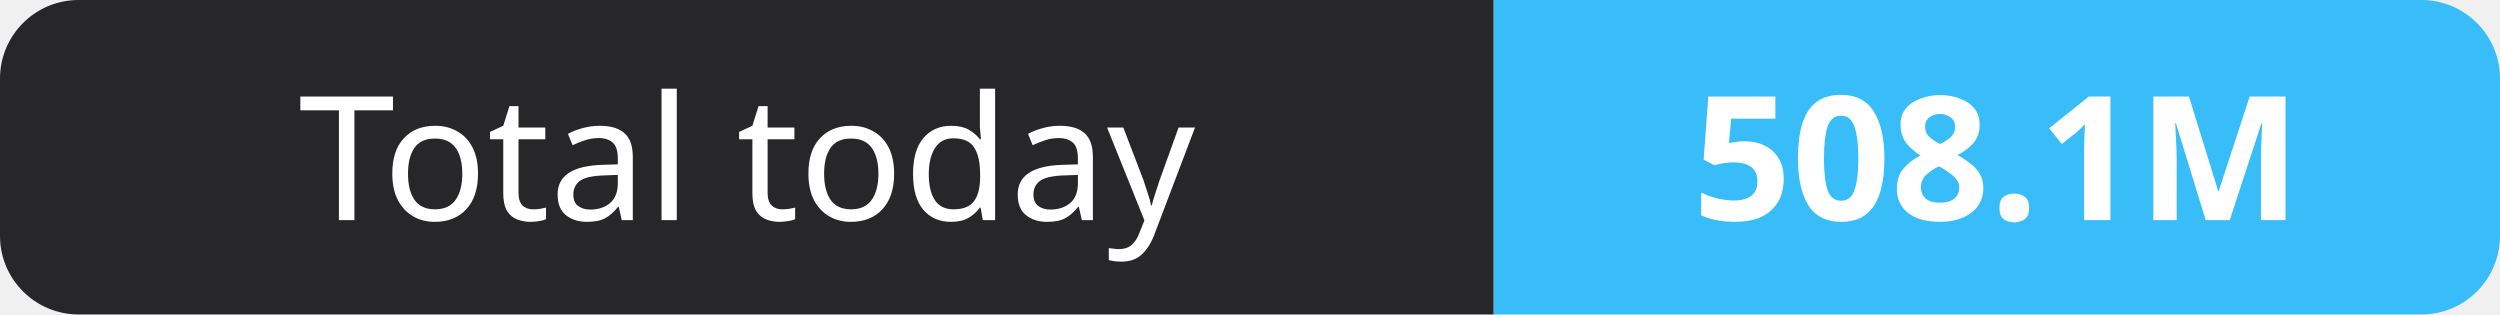
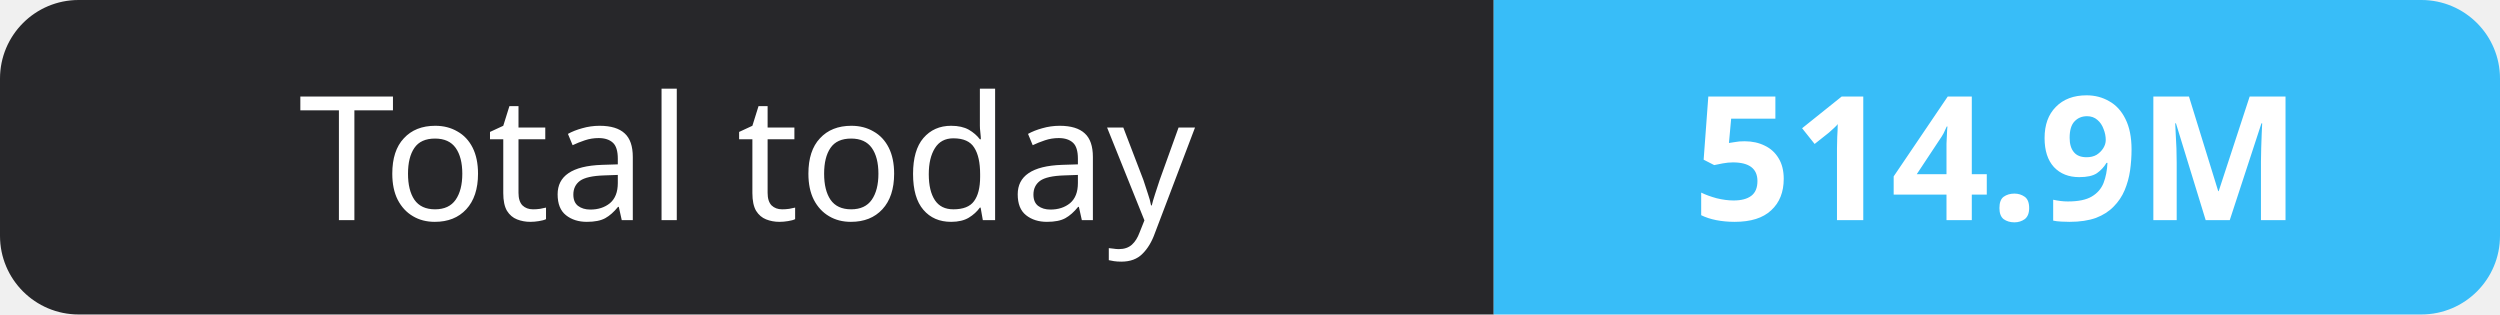
- <svg xmlns="http://www.w3.org/2000/svg" width="159" height="20" role="img" aria-label="Total today: 508.1M">
+ <svg xmlns="http://www.w3.org/2000/svg" width="159" height="20" role="img" aria-label="Total today: 514.9M">
  <clipPath id="r">
    <rect width="159" height="20" rx="5" fill="#fff" />
  </clipPath>
  <g clip-path="url(#r)">
    <rect width="95" height="20" fill="#27272a" />
    <rect x="95" width="64" height="20" fill="#38bdf8" />
  </g>
  <g fill="#fff" text-anchor="middle" font-family="Verdana,Geneva,sans-serif" font-size="11">
    <text x="47.5" y="14">Total today</text>
-     <text x="127.0" y="14" font-weight="700">508.1M</text>
+     <text x="127.0" y="14" font-weight="700">514.9M</text>
  </g>
</svg>
